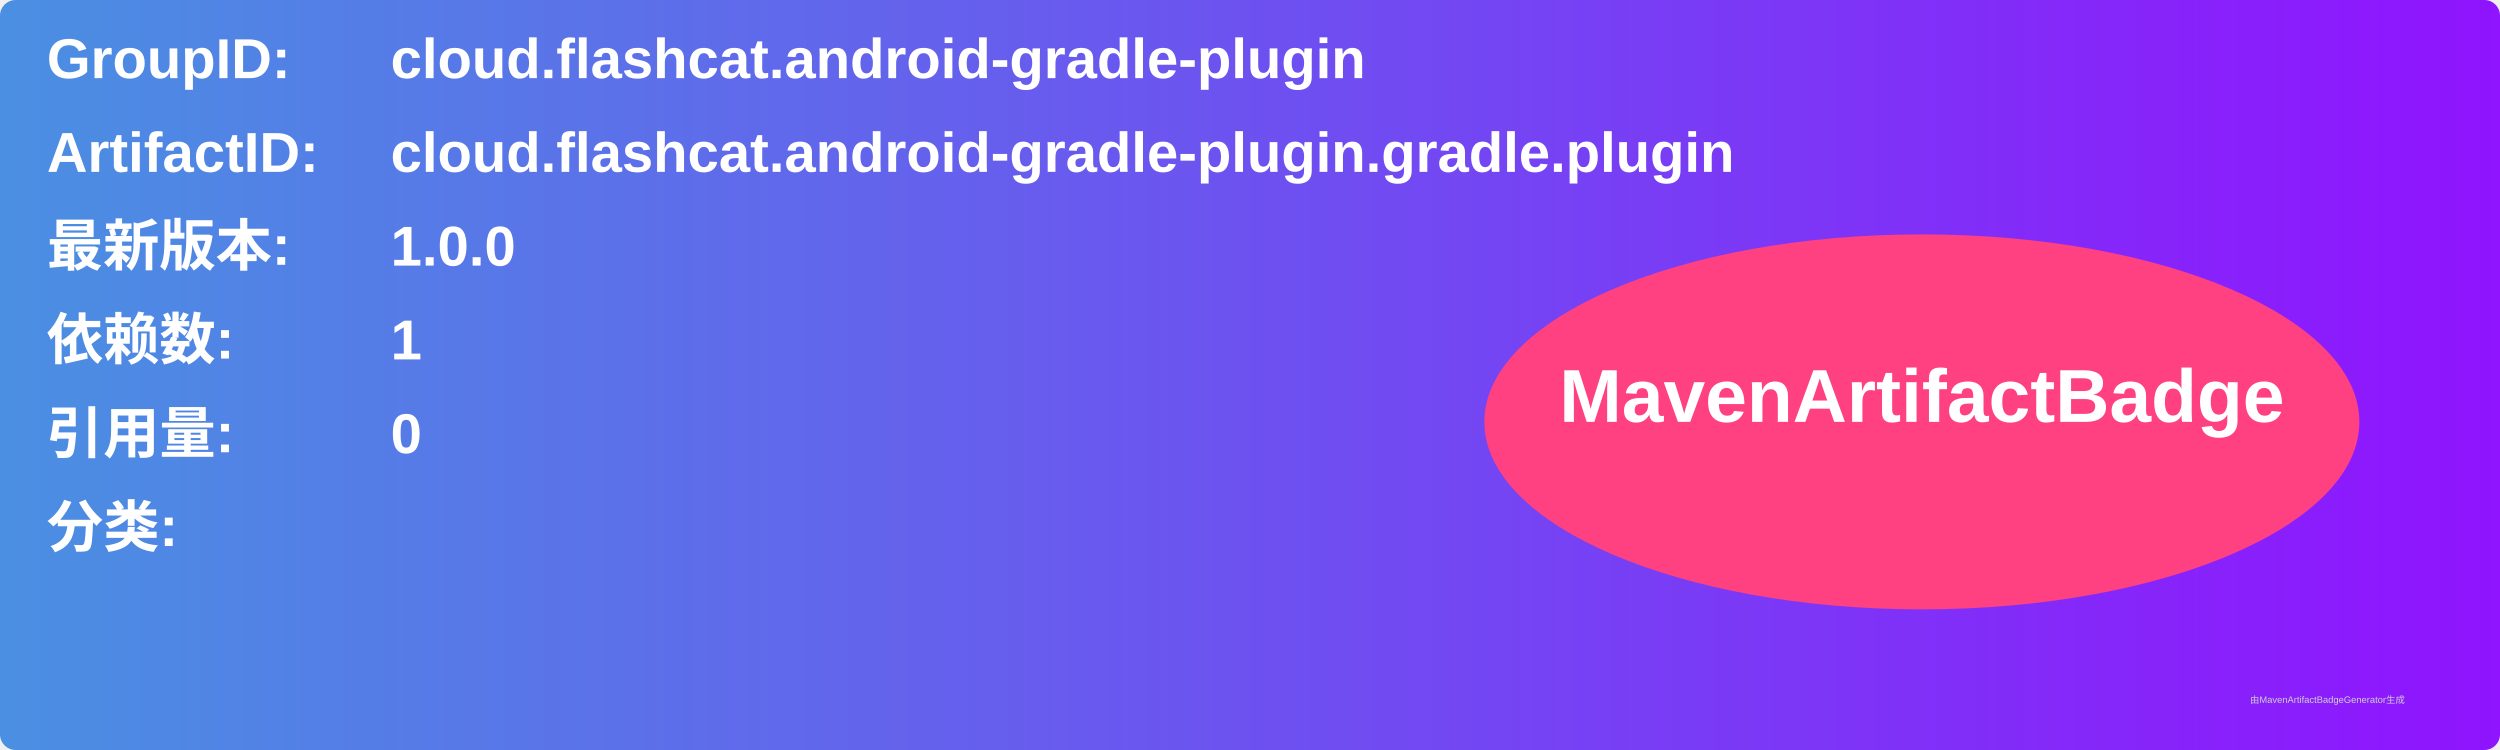
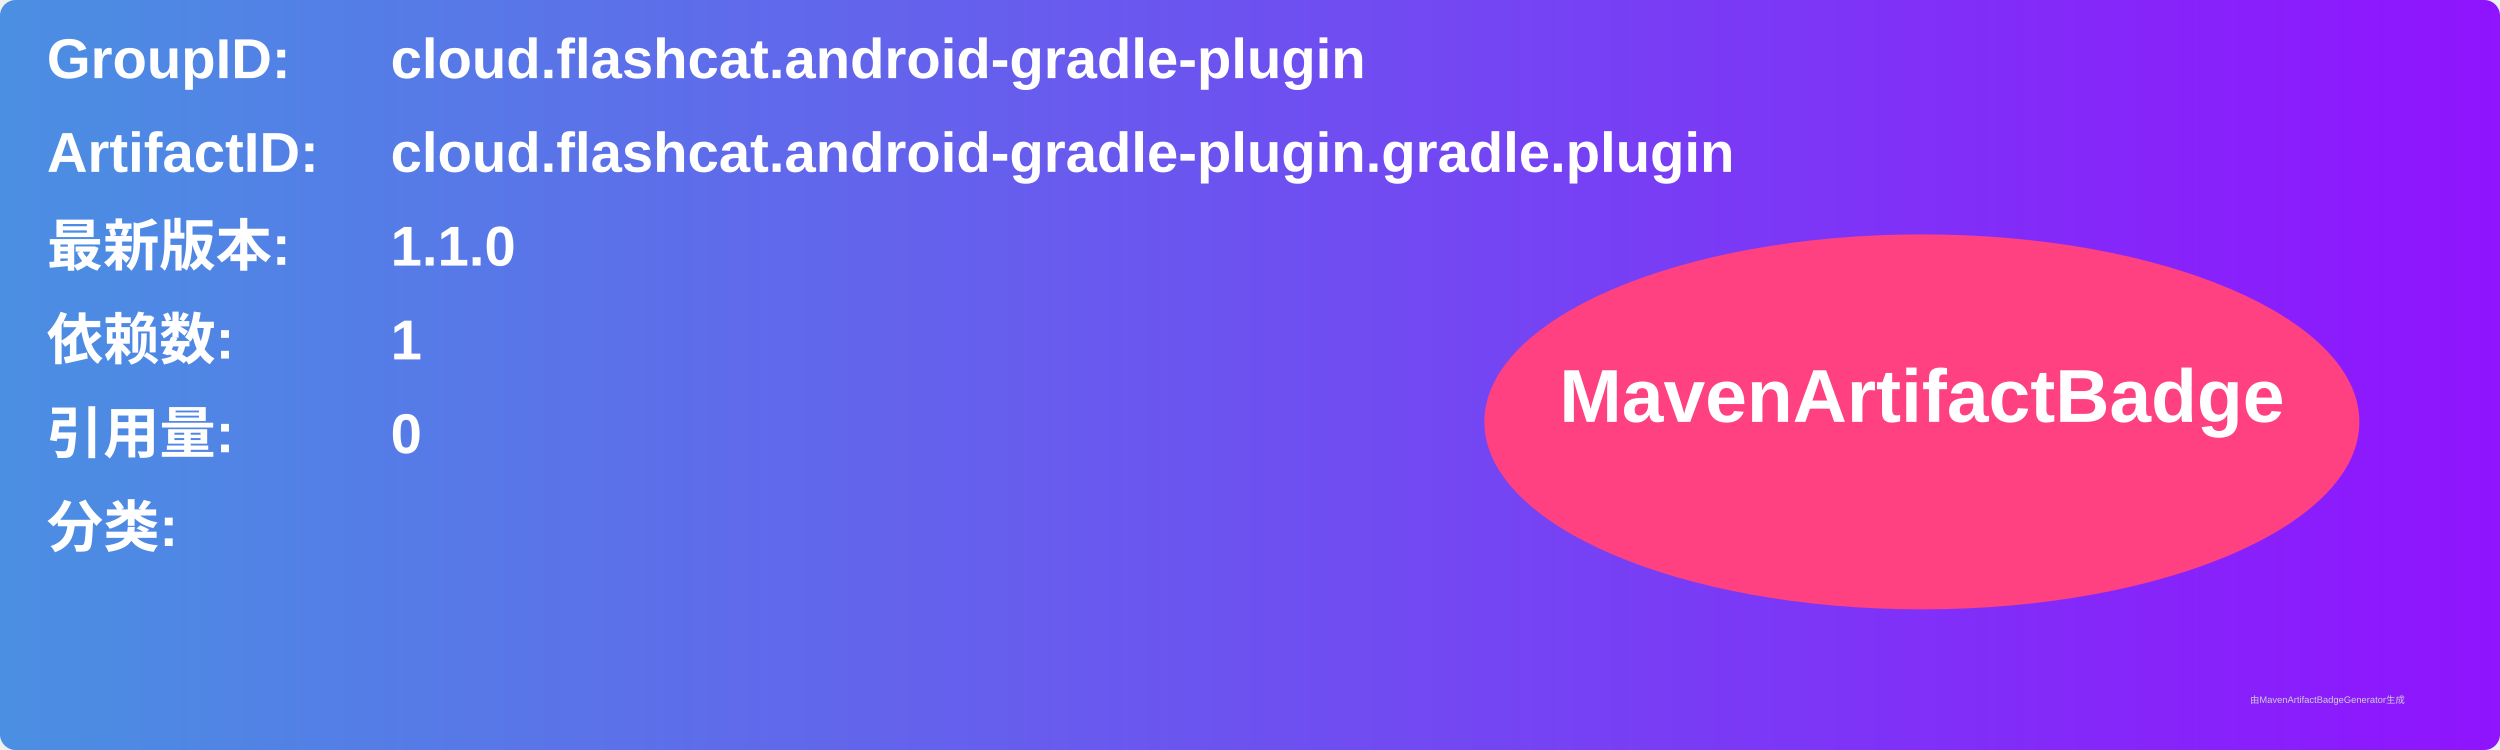
<svg xmlns="http://www.w3.org/2000/svg" width="800" height="240" viewBox="0 0 800 240">
  <linearGradient id="grad" x1="0%" y1="0%" x2="100%" y2="0%">
    <stop offset="0%" stop-color="#4a90e2" />
    <stop offset="100%" stop-color="#9013fe" />
  </linearGradient>
  <rect width="100%" height="100%" rx="5" ry="5" fill="url(#grad)" />
  <g transform="translate(15, 15)">
    <text x="0" y="10" font-family="Arial" font-size="18" fill="white" font-weight="bold" width="260">GroupID:</text>
    <text x="110" y="10" font-family="Arial" font-size="18" fill="white" font-weight="bold" width="460">cloud.flashcat.android-gradle-plugin</text>
    <text x="0" y="40" font-family="Arial" font-size="18" fill="white" font-weight="bold" width="260">ArtifactID:</text>
    <text x="110" y="40" font-family="Arial" font-size="18" fill="white" font-weight="bold" width="460">cloud.flashcat.android-gradle-plugin.gradle.plugin</text>
    <text x="0" y="70" font-family="Arial" font-size="18" fill="white" font-weight="bold">最新版本:</text>
    <text x="110" y="70" font-family="Arial" font-size="18" fill="white" font-weight="bold">
-       <tspan font-weight="bold">1.0.0</tspan>
+       <tspan font-weight="bold">1.1.0</tspan>
    </text>
    <text x="0" y="100" font-family="Arial" font-size="18" fill="white" font-weight="bold">依赖数: </text>
    <text x="110" y="100" font-family="Arial" font-size="18" fill="white">
      <tspan font-weight="bold">1</tspan>
    </text>
    <text x="0" y="130" font-family="Arial" font-size="18" fill="white" font-weight="bold">引用量: </text>
    <text x="110" y="130" font-family="Arial" font-size="18" fill="white">
      <tspan font-weight="bold">0</tspan>
    </text>
    <text x="0" y="160" font-family="Arial" font-size="18" fill="white" font-weight="bold">分类:</text>
    <text x="10" y="190" font-family="Arial" font-size="10" fill="white">
      <tspan font-weight="bold" />
    </text>
    <ellipse cx="600" cy="120" rx="140" ry="60" fill="#ff4081" />
    <text x="600" y="120" text-anchor="middle" font-family="Arial" font-size="24" fill="white" font-weight="bold">MavenArtifactBadge</text>
  </g>
  <text x="720" y="225" font-family="Arial" font-size="3" fill="#d0d0d0">由MavenArtifactBadgeGenerator生成</text>
</svg>
